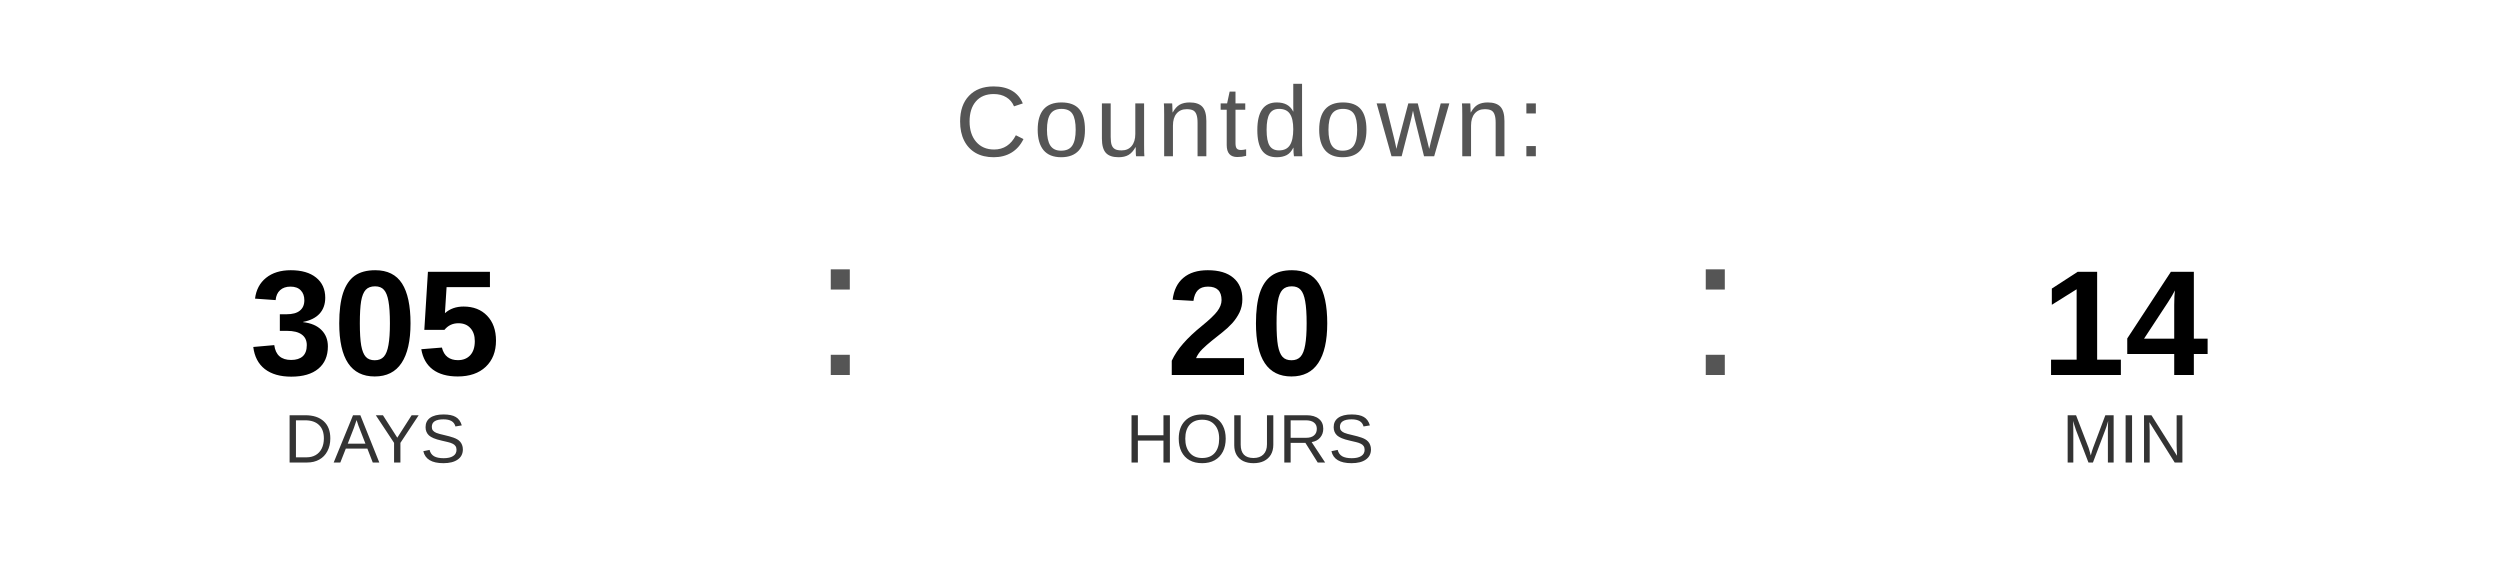
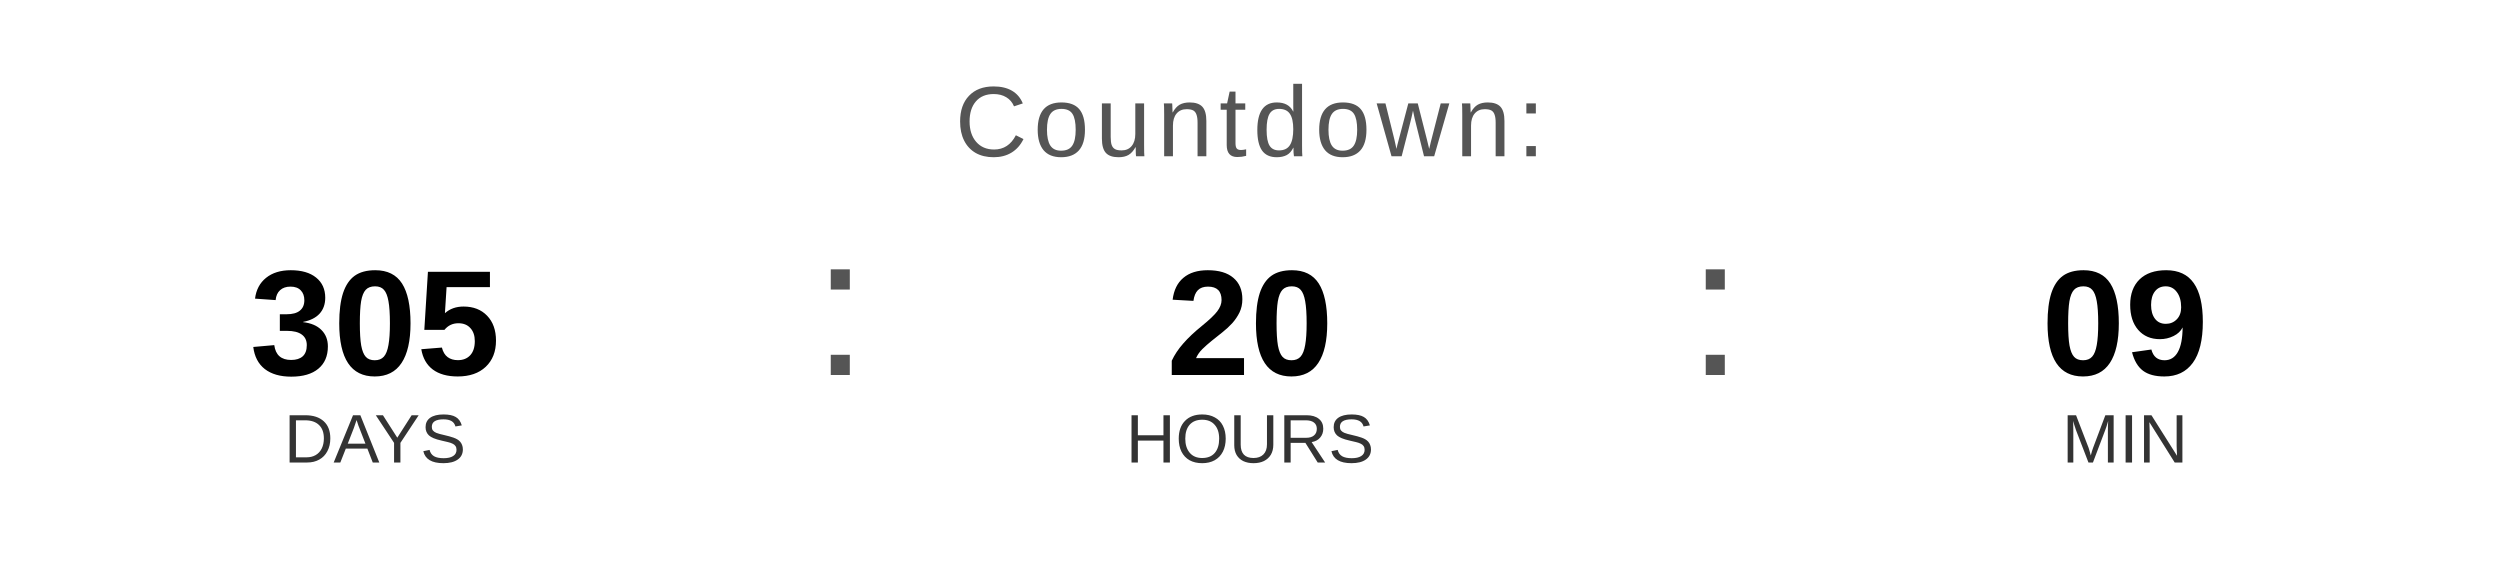
<svg xmlns="http://www.w3.org/2000/svg" width="400" height="90" viewBox="0 0 400 90">
  <text x="200" y="25" font-family="Arial, Helvetica, sans-serif" font-size="16" fill="#555555" text-anchor="middle" letter-spacing="1">
    Countdown:
  </text>
  <text x="60" y="60" font-family="Arial, Helvetica, sans-serif" font-size="24" font-weight="bold" fill="#000000" text-anchor="middle">305</text>
  <text x="60" y="74" font-family="Arial, Helvetica, sans-serif" font-size="11" fill="#333333" text-anchor="middle">DAYS</text>
  <text x="130" y="60" font-family="Arial, sans-serif" font-size="32" fill="#555555">:</text>
  <text x="200" y="60" font-family="Arial, Helvetica, sans-serif" font-size="24" font-weight="bold" fill="#000000" text-anchor="middle">20</text>
  <text x="200" y="74" font-family="Arial, Helvetica, sans-serif" font-size="11" fill="#333333" text-anchor="middle">HOURS</text>
  <text x="270" y="60" font-family="Arial, sans-serif" font-size="32" fill="#555555">:</text>
-   <text x="340" y="60" font-family="Arial, Helvetica, sans-serif" font-size="24" font-weight="bold" fill="#000000" text-anchor="middle">14</text>
+   <text x="340" y="60" font-family="Arial, Helvetica, sans-serif" font-size="24" font-weight="bold" fill="#000000" text-anchor="middle">09</text>
  <text x="340" y="74" font-family="Arial, Helvetica, sans-serif" font-size="11" fill="#333333" text-anchor="middle">MIN</text>
</svg>
